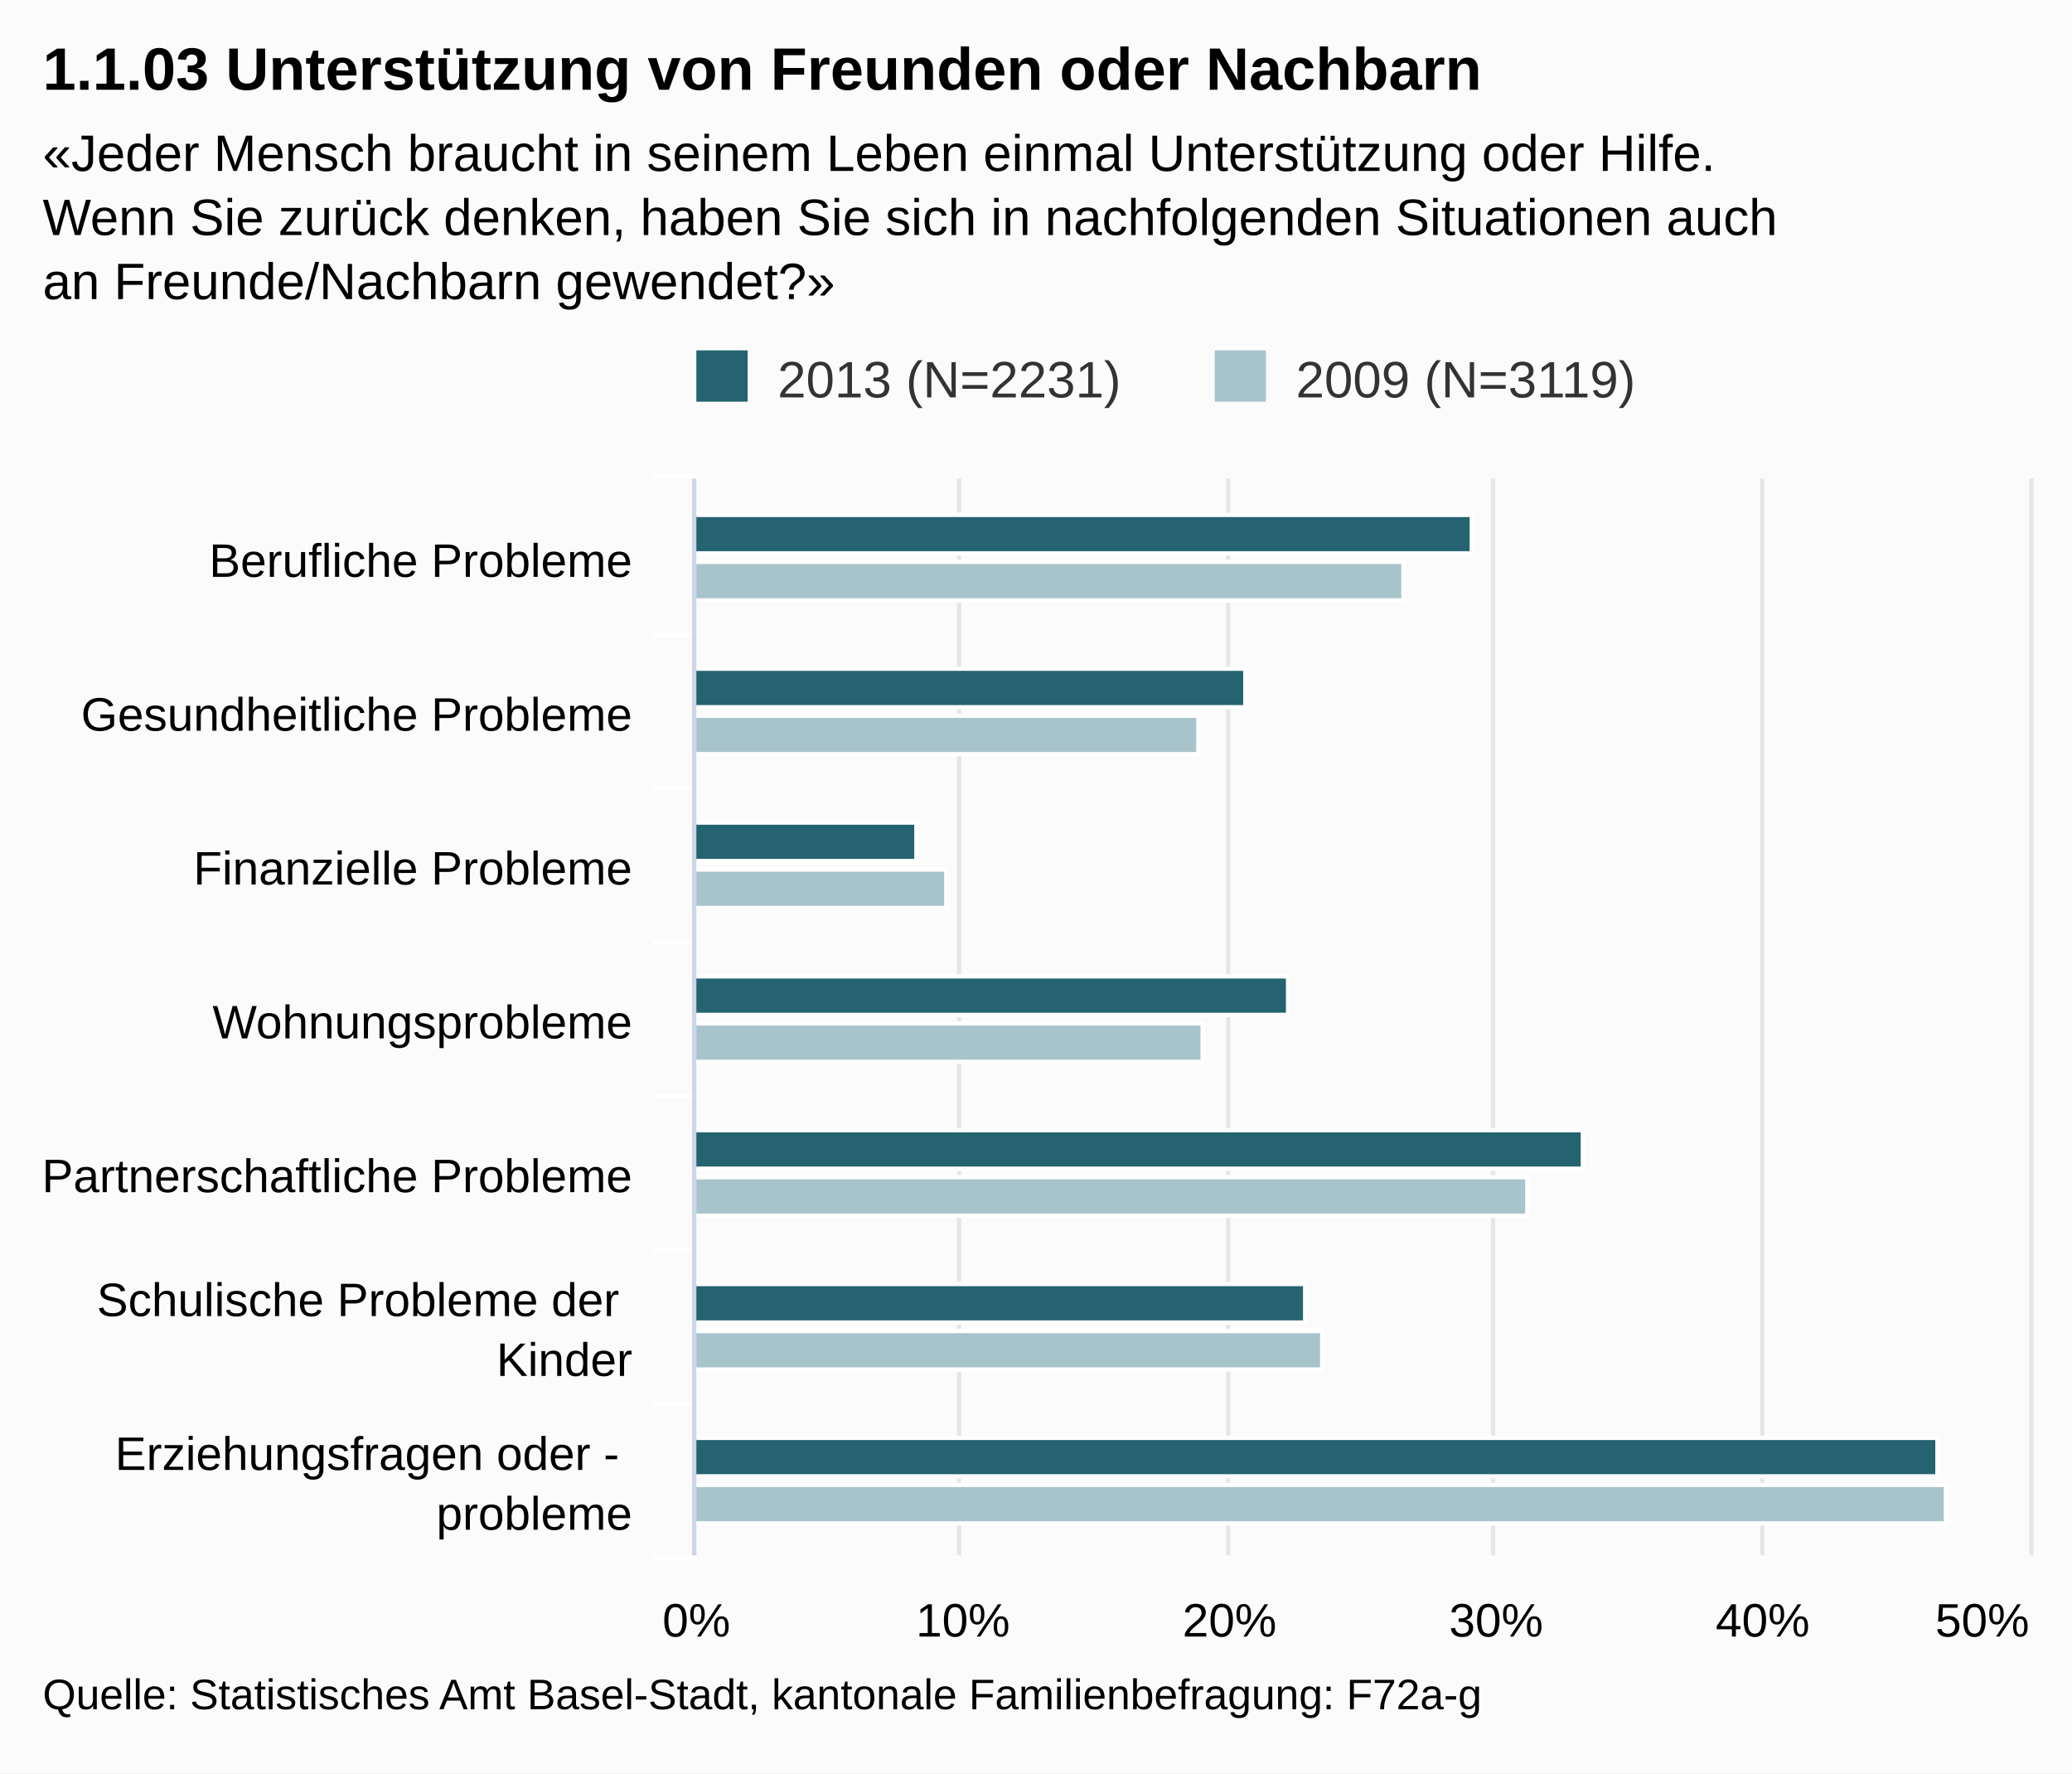
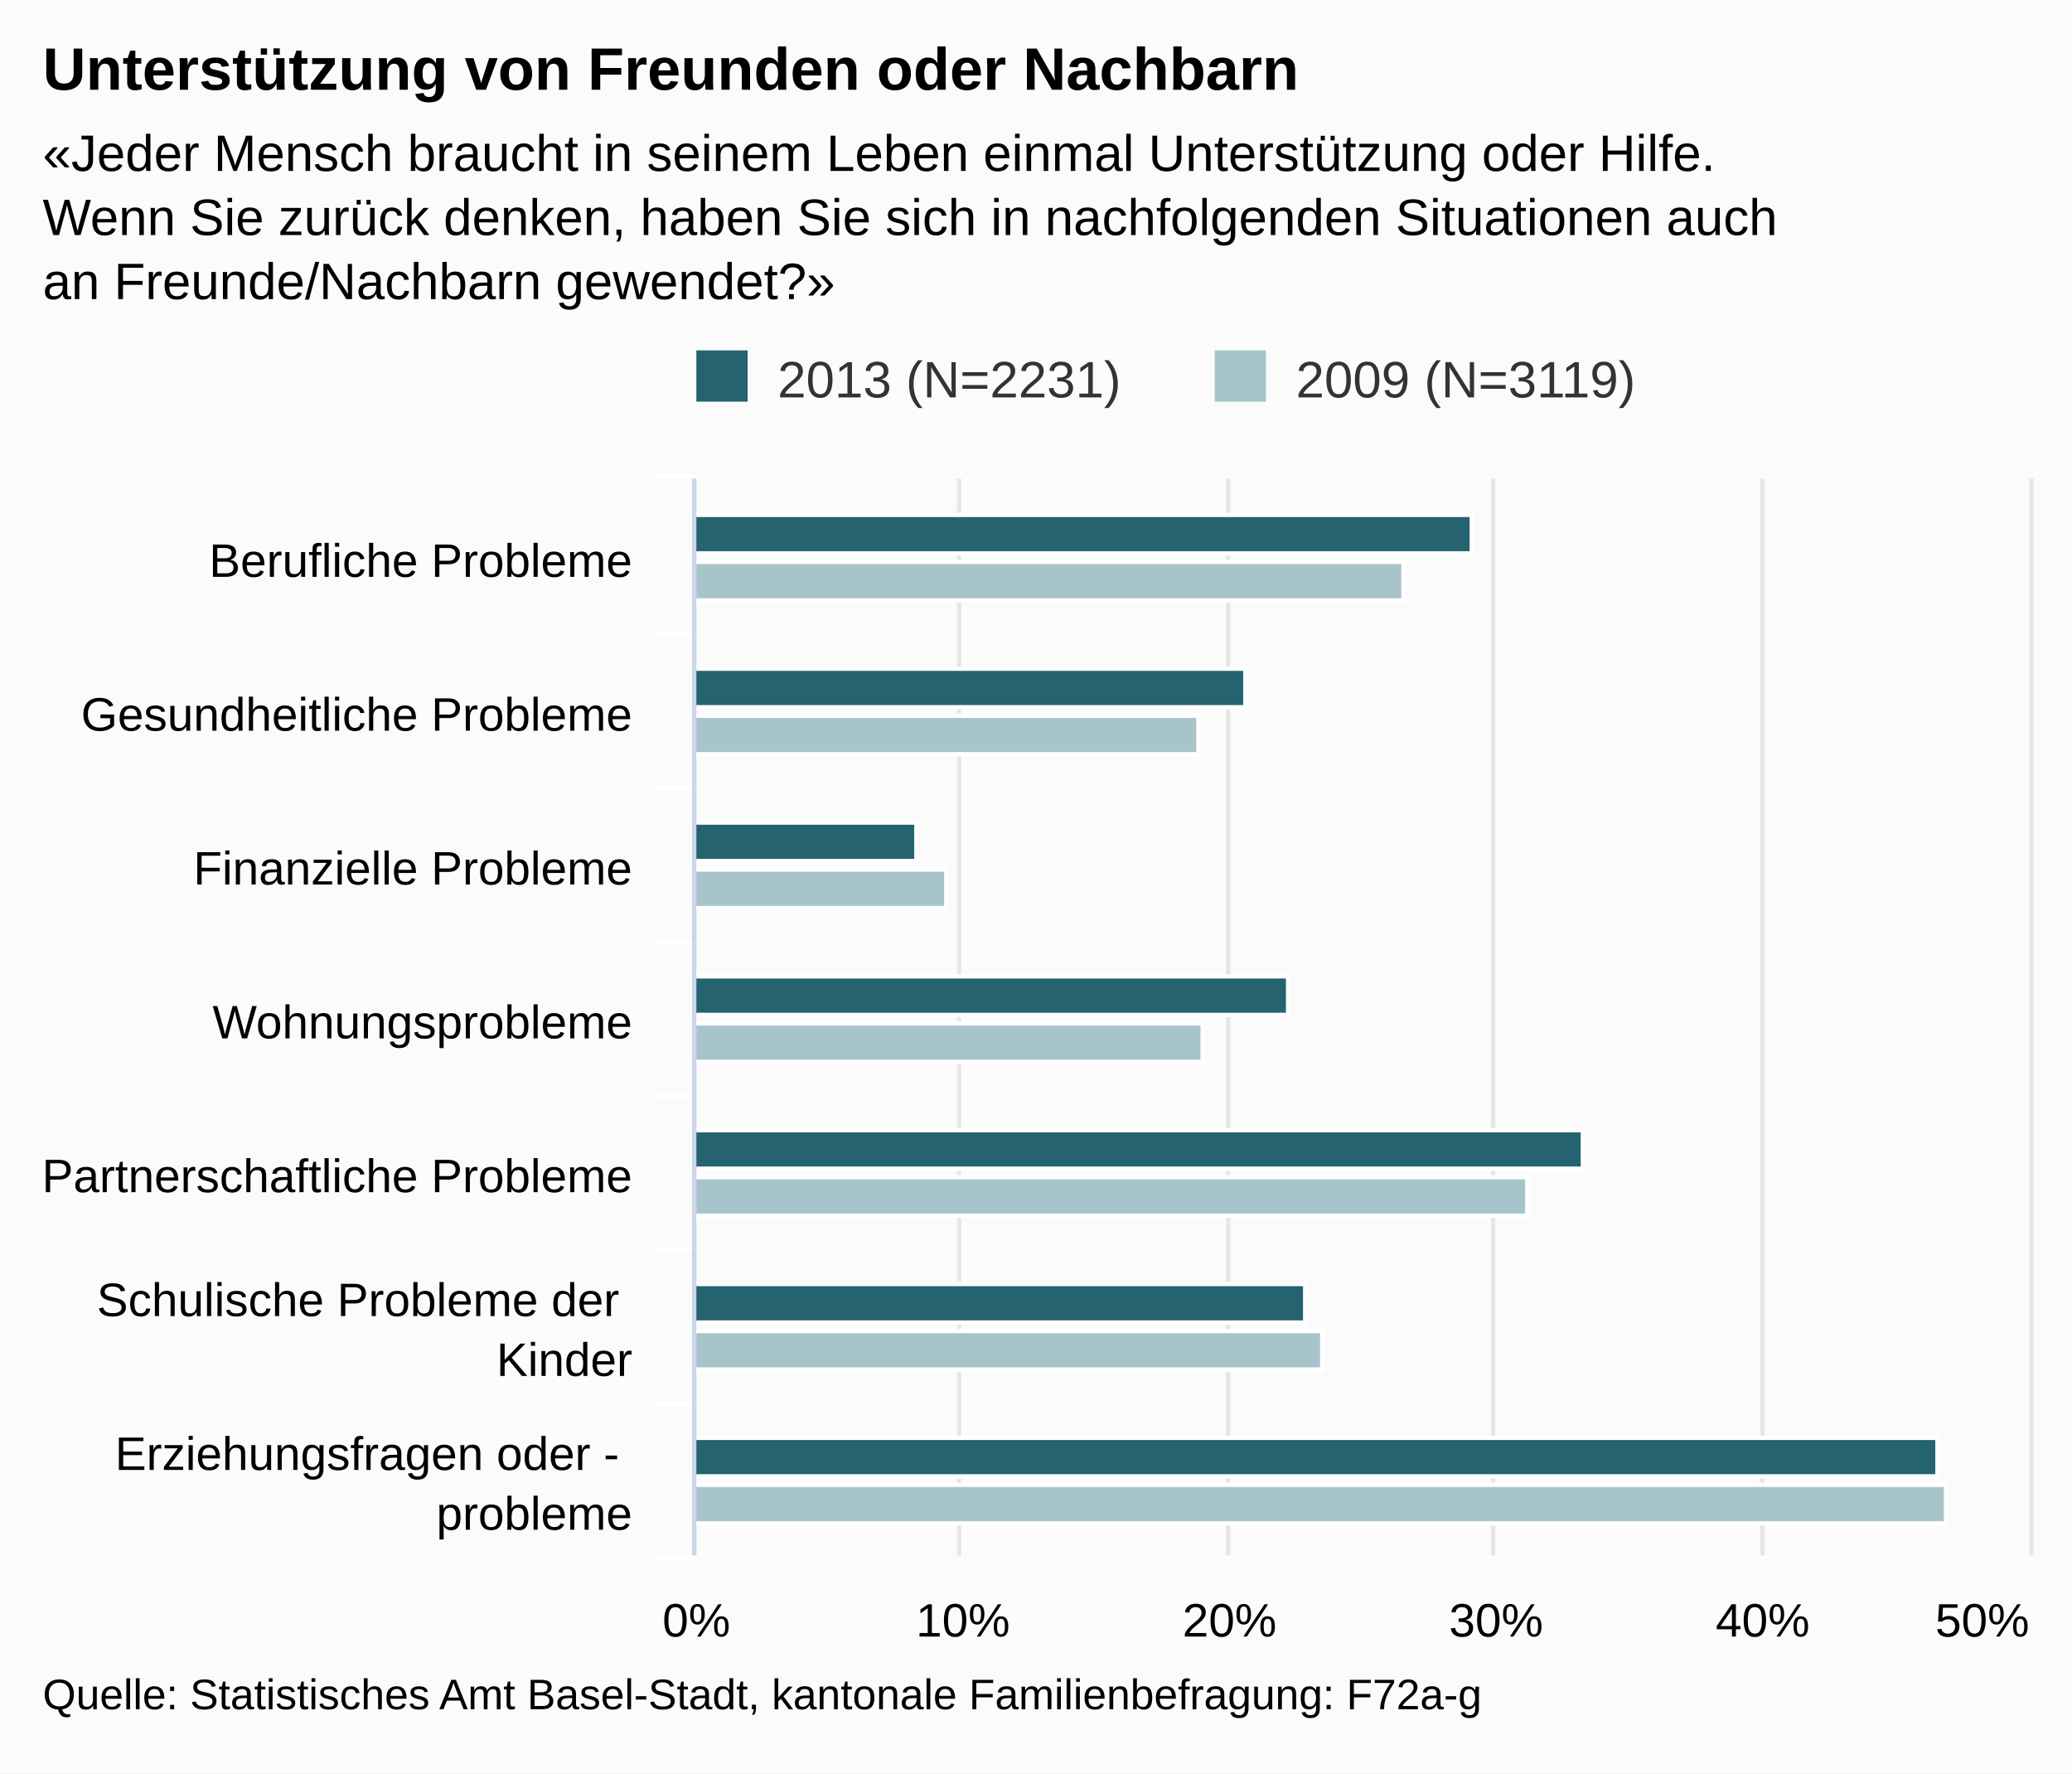
<svg xmlns="http://www.w3.org/2000/svg" class="highcharts-root" viewBox="0 0 485 415" font-family="Arial" font-size="12">
  <defs>
    <clipPath id="a">
      <path fill="none" d="M0 0h252v312H0z" />
    </clipPath>
  </defs>
  <rect fill="#fbfbfb" class="highcharts-background" width="485" height="415" rx="0" ry="0" />
  <path fill="none" class="highcharts-plot-background" d="M163 112h312v252H163z" />
  <g class="highcharts-grid highcharts-xaxis-grid">
    <path fill="none" class="highcharts-grid-line" d="M163 148.5h312m-312 36h312m-312 36h312m-312 36h312m-312 36h312m-312 36h312m-312 36h312m-312-252h312" />
  </g>
  <g class="highcharts-grid highcharts-yaxis-grid">
    <path fill="none" stroke="#e6e6e6" class="highcharts-grid-line" d="M162.5 112v252m62-252v252m63-252v252m62-252v252m63-252v252m63-252v252" />
  </g>
  <path fill="none" class="highcharts-plot-border" d="M163 112h312v252H163z" />
  <g class="highcharts-axis highcharts-xaxis">
    <path fill="none" class="highcharts-tick" stroke="#FFF" d="M163 148.5h-10m10 36h-10m10 36h-10m10 36h-10m10 36h-10m10 36h-10m10 36h-10m10-253h-10" />
    <path fill="none" class="highcharts-axis-line" stroke="#ccd6eb" d="M162.5 112v252" />
  </g>
  <g class="highcharts-axis highcharts-yaxis">
    <path fill="none" class="highcharts-axis-line" d="M163 364h312" />
  </g>
  <g class="highcharts-series-group">
    <g class="highcharts-series highcharts-series-0 highcharts-column-series highcharts-color-undefined highcharts-tracker" transform="matrix(0 -1 -1 0 475 364)" clip-path="url(#a)">
      <path fill="#256370" class="highcharts-point" stroke="#fff" d="M234.5 130.5h9v182h-9zm-36 53h9v129h-9zm-36 77h9v52h-9zm-36-87h9v139h-9zm-36-69h9v208h-9zm-36 65h9v143h-9zm-36-148h9v291h-9z" />
    </g>
    <g class="highcharts-series highcharts-series-1 highcharts-column-series highcharts-color-undefined highcharts-tracker" transform="matrix(0 -1 -1 0 475 364)" clip-path="url(#a)">
      <path fill="#A8C4CB" class="highcharts-point" stroke="#fff" d="M223.5 146.5h9v166h-9zm-36 48h9v118h-9zm-36 59h9v59h-9zm-36-60h9v119h-9zm-36-76h9v195h-9zm-36 48h9v147h-9zm-36-146h9v293h-9z" />
    </g>
  </g>
  <text x="10" class="highcharts-title" y="21" color="#000" font-size="14" font-weight="700">
-     <tspan>1.1.03 Unterstützung von Freunden oder Nachbarn</tspan>
+     <tspan>Unterstützung von Freunden oder Nachbarn</tspan>
  </text>
  <text x="10" class="highcharts-subtitle" y="40" color="#000" font-weight="400">
    <tspan>«Jeder Mensch braucht in seinem Leben einmal Unterstützung oder Hilfe.</tspan>
    <tspan dy="15" x="10">Wenn Sie zurück denken, haben Sie sich in nachfolgenden Situationen auch</tspan>
    <tspan dy="15" x="10">an Freunde/Nachbarn gewendet?»</tspan>
  </text>
  <g class="highcharts-legend" transform="translate(153 75)">
    <rect fill="none" class="highcharts-legend-box" rx="0" ry="0" width="238" height="25" />
    <g class="highcharts-legend-item highcharts-column-series highcharts-color-undefined highcharts-series-0">
      <text x="21" y="15" color="#333" font-weight="400" cursor="pointer" fill="#333" transform="translate(8 3)">
        <tspan>2013 (N=2231)</tspan>
      </text>
      <path fill="#256370" class="highcharts-point" d="M10 7h12v12H10z" />
    </g>
    <g class="highcharts-legend-item highcharts-column-series highcharts-color-undefined highcharts-series-1">
      <text x="21" y="15" color="#333" font-weight="400" cursor="pointer" fill="#333" transform="translate(129.328 3)">
        <tspan>2009 (N=3119)</tspan>
      </text>
      <path fill="#A8C4CB" class="highcharts-point" d="M131.328 7h12v12h-12z" />
    </g>
  </g>
  <g class="highcharts-axis-labels highcharts-xaxis-labels" text-anchor="end" color="#000" cursor="default" font-size="11">
    <text x="148" y="135">
      <tspan>Berufliche Probleme</tspan>
    </text>
    <text x="148" y="171">
      <tspan>Gesundheitliche Probleme</tspan>
    </text>
    <text x="148" y="207">
      <tspan>Finanzielle Probleme</tspan>
    </text>
    <text x="148" y="243">
      <tspan>Wohnungsprobleme</tspan>
    </text>
    <text x="148" y="279">
      <tspan>Partnerschaftliche Probleme</tspan>
    </text>
    <text x="148" y="308">
      <tspan>Schulische Probleme der</tspan>
      <tspan dy="14" x="148">Kinder</tspan>
    </text>
    <text x="148" y="344">
      <tspan>Erziehungsfragen oder -</tspan>
      <tspan dy="14" x="148">probleme</tspan>
    </text>
  </g>
  <g class="highcharts-axis-labels highcharts-yaxis-labels" text-anchor="middle" color="#000" cursor="default" font-size="11">
    <text x="163" y="383">
      <tspan>0%</tspan>
    </text>
    <text x="225.4" y="383">
      <tspan>10%</tspan>
    </text>
    <text x="287.8" y="383">
      <tspan>20%</tspan>
    </text>
    <text x="350.2" y="383">
      <tspan>30%</tspan>
    </text>
    <text x="412.6" y="383">
      <tspan>40%</tspan>
    </text>
    <text x="464" y="383">
      <tspan>50%</tspan>
    </text>
  </g>
  <text x="10" class="highcharts-credits" y="400" cursor="default" color="#000" font-size="10">
    <tspan>Quelle: Statistisches Amt Basel-Stadt, kantonale Familienbefragung: F72a-g</tspan>
  </text>
</svg>
